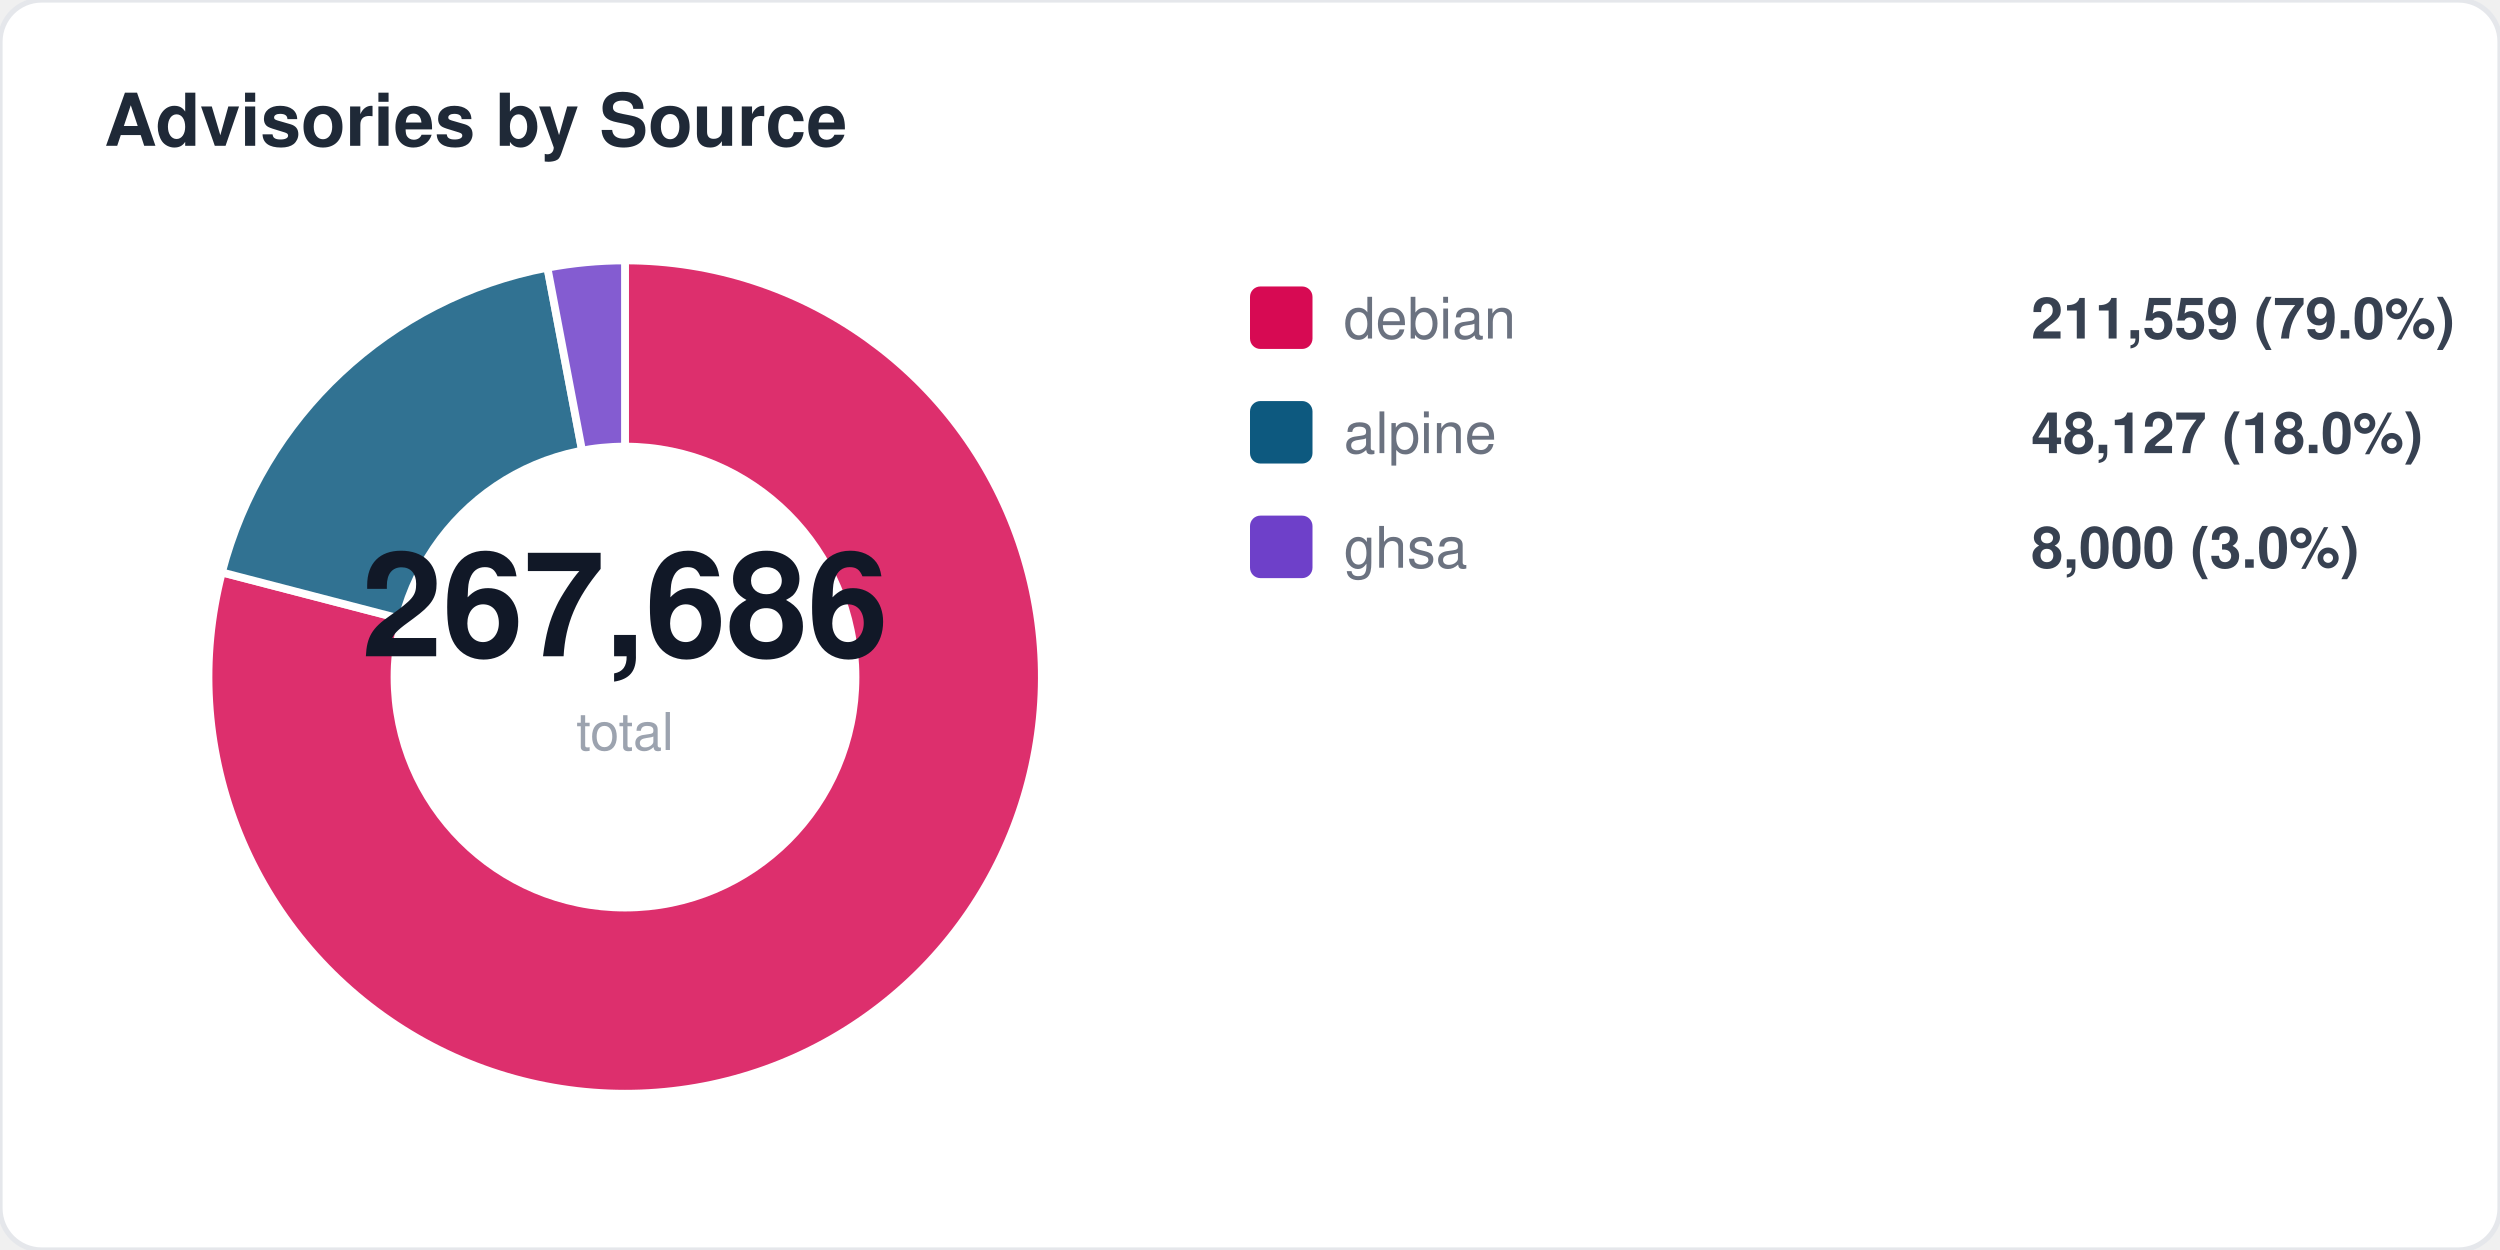
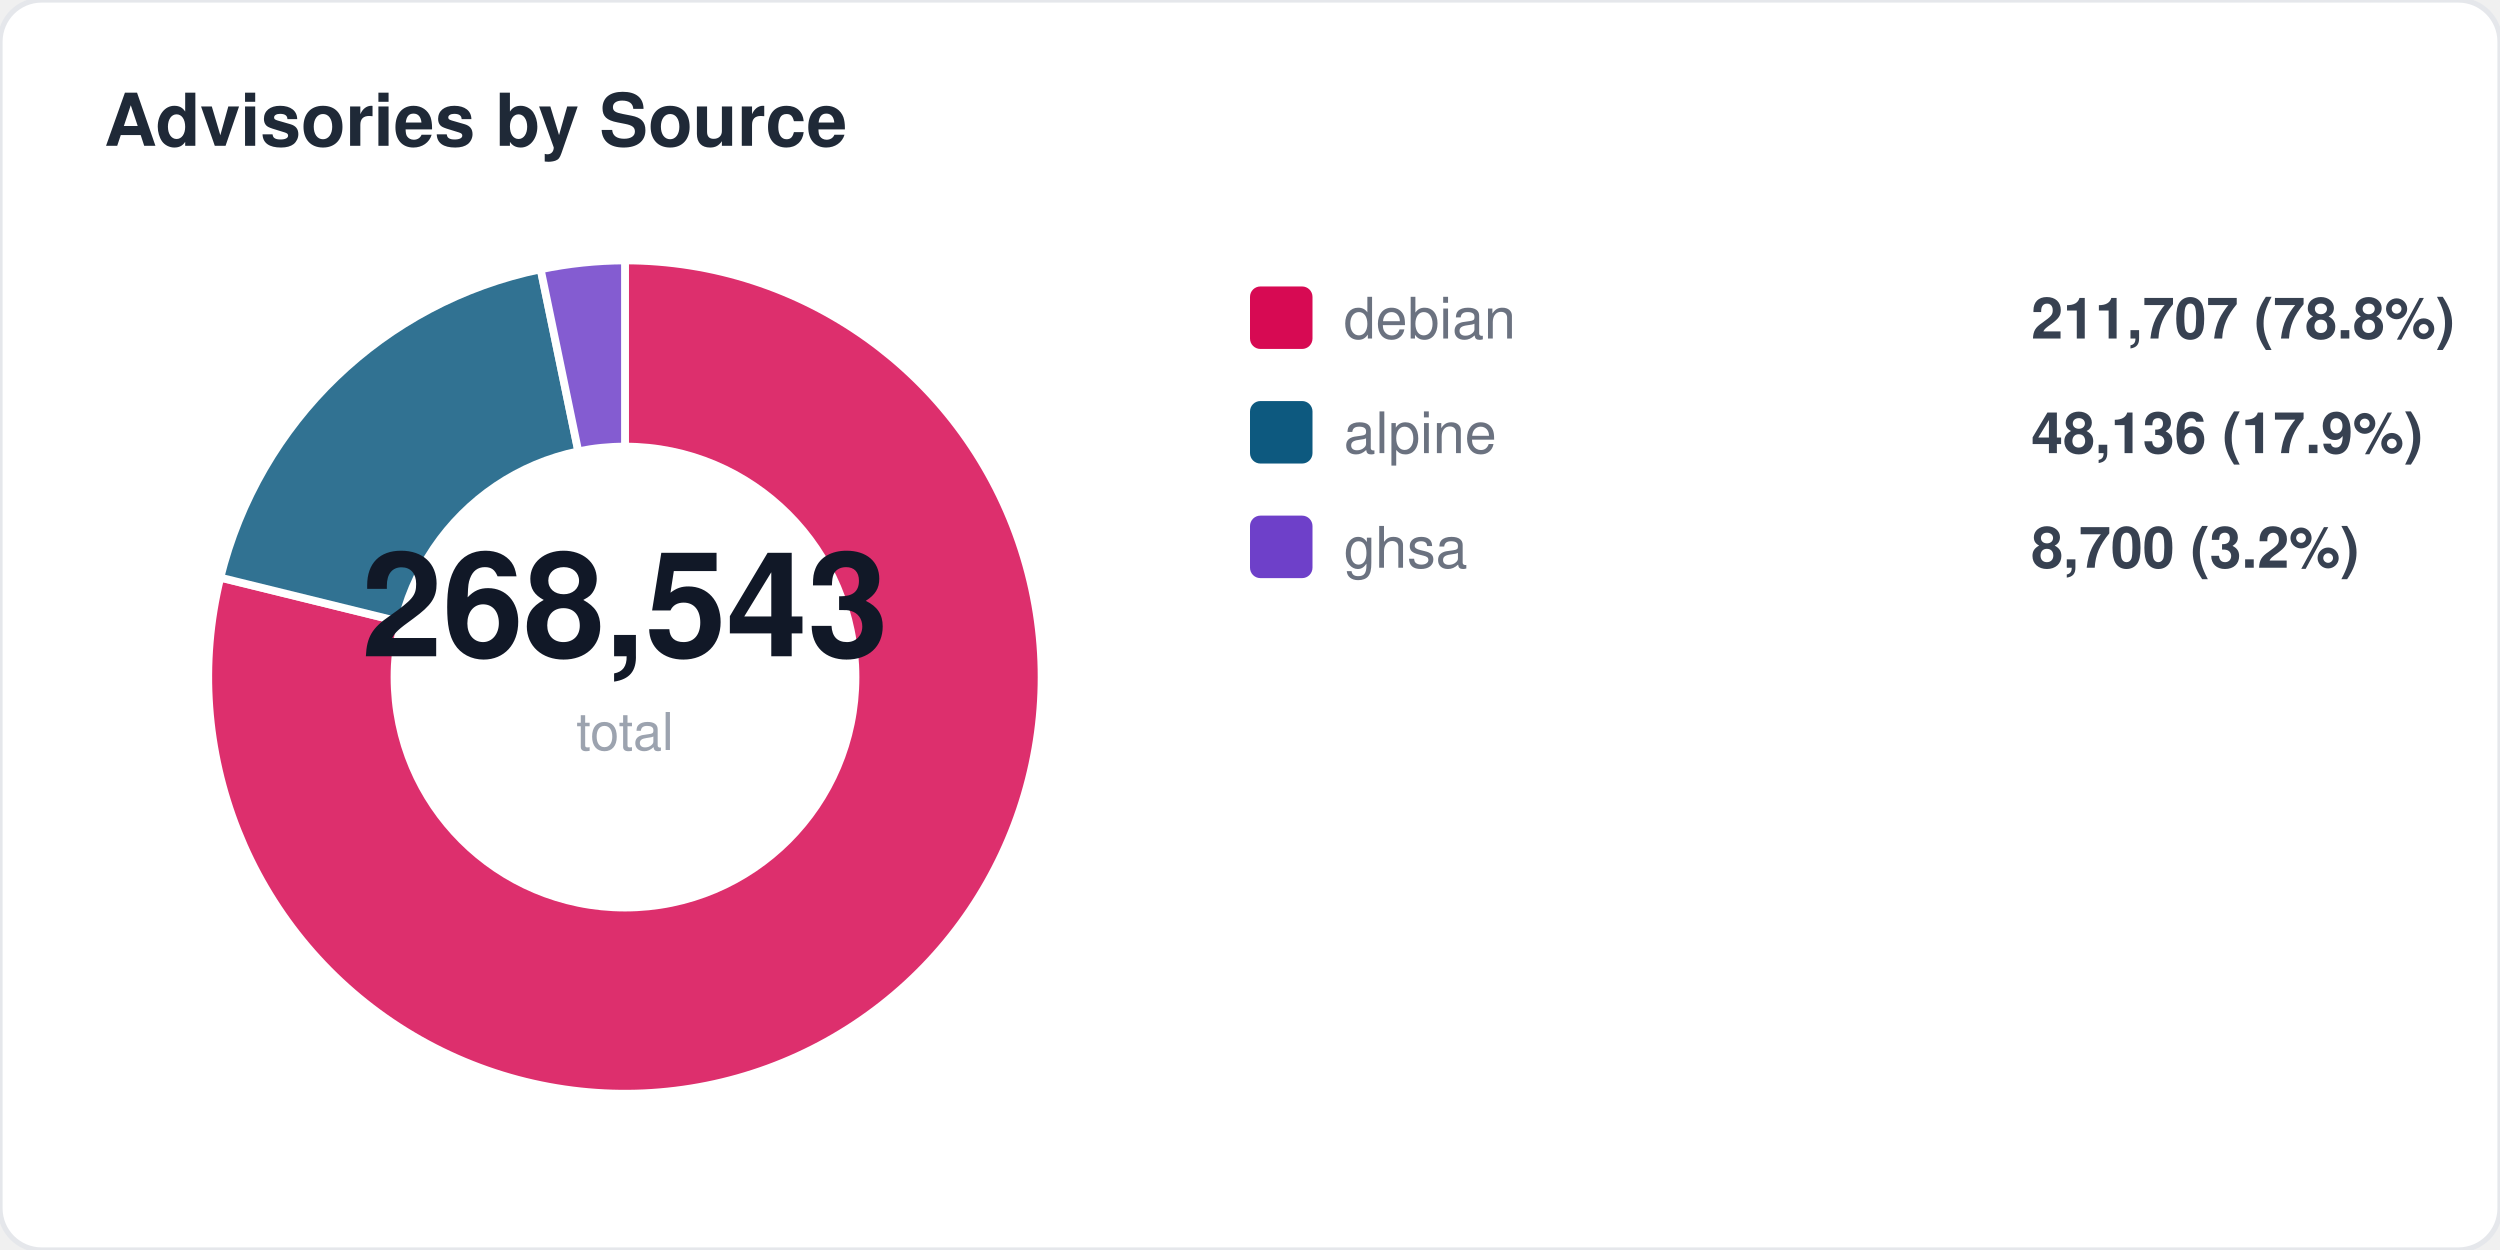
<svg xmlns="http://www.w3.org/2000/svg" width="480" height="240" viewBox="0 0 480 240" fill="none">
  <style>
  text { font-family: -apple-system, BlinkMacSystemFont, "Segoe UI", Helvetica, Arial, sans-serif; }
  .title { font-size: 14px; font-weight: 700; fill: #1f2937; }
  .label { font-size: 11px; fill: #6b7280; }
  .value { font-size: 11px; font-weight: 600; fill: #374151; }
  .big-number { font-size: 28px; font-weight: 800; fill: #111827; }
  .sub { font-size: 10px; fill: #9ca3af; }
</style>
  <rect width="480" height="240" rx="8" fill="#ffffff" stroke="#e5e7eb" stroke-width="1" />
  <text x="20" y="28" class="title">Advisories by Source</text>
-   <path d="M 120 130 L 120.0 50.0 A 80 80 0 1 1 42.6 109.9 Z" fill="#d70a53" opacity="0.85" stroke="#fff" stroke-width="1.5" />
-   <path d="M 120 130 L 42.6 109.9 A 80 80 0 0 1 105.1 51.4 Z" fill="#0d597f" opacity="0.85" stroke="#fff" stroke-width="1.5" />
-   <path d="M 120 130 L 105.1 51.4 A 80 80 0 0 1 120.0 50.0 Z" fill="#6e40c9" opacity="0.85" stroke="#fff" stroke-width="1.5" />
+   <path d="M 120 130 L 120.0 50.0 A 80 80 0 1 1 42.3 110.9 Z" fill="#d70a53" opacity="0.85" stroke="#fff" stroke-width="1.5" />
+   <path d="M 120 130 L 42.3 110.9 A 80 80 0 0 1 103.8 51.7 Z" fill="#0d597f" opacity="0.85" stroke="#fff" stroke-width="1.5" />
+   <path d="M 120 130 L 103.8 51.7 A 80 80 0 0 1 120.0 50.0 Z" fill="#6e40c9" opacity="0.85" stroke="#fff" stroke-width="1.5" />
  <circle cx="120" cy="130" r="45" fill="#ffffff" />
-   <text x="120" y="126" text-anchor="middle" class="big-number">267,686</text>
+   <text x="120" y="126" text-anchor="middle" class="big-number">268,543</text>
  <text x="120" y="144" text-anchor="middle" class="sub">total</text>
  <rect x="240" y="55" width="12" height="12" rx="2" fill="#d70a53" />
  <text x="258" y="65" class="label">debian</text>
-   <text x="390" y="65" class="value">211,559 (79.0%)</text>
+   <text x="390" y="65" class="value">211,707 (78.8%)</text>
  <rect x="240" y="77" width="12" height="12" rx="2" fill="#0d597f" />
  <text x="258" y="87" class="label">alpine</text>
-   <text x="390" y="87" class="value">48,127 (18.0%)</text>
+   <text x="390" y="87" class="value">48,136 (17.9%)</text>
  <rect x="240" y="99" width="12" height="12" rx="2" fill="#6e40c9" />
  <text x="258" y="109" class="label">ghsa</text>
-   <text x="390" y="109" class="value">8,000 (3.0%)</text>
+   <text x="390" y="109" class="value">8,700 (3.2%)</text>
</svg>
